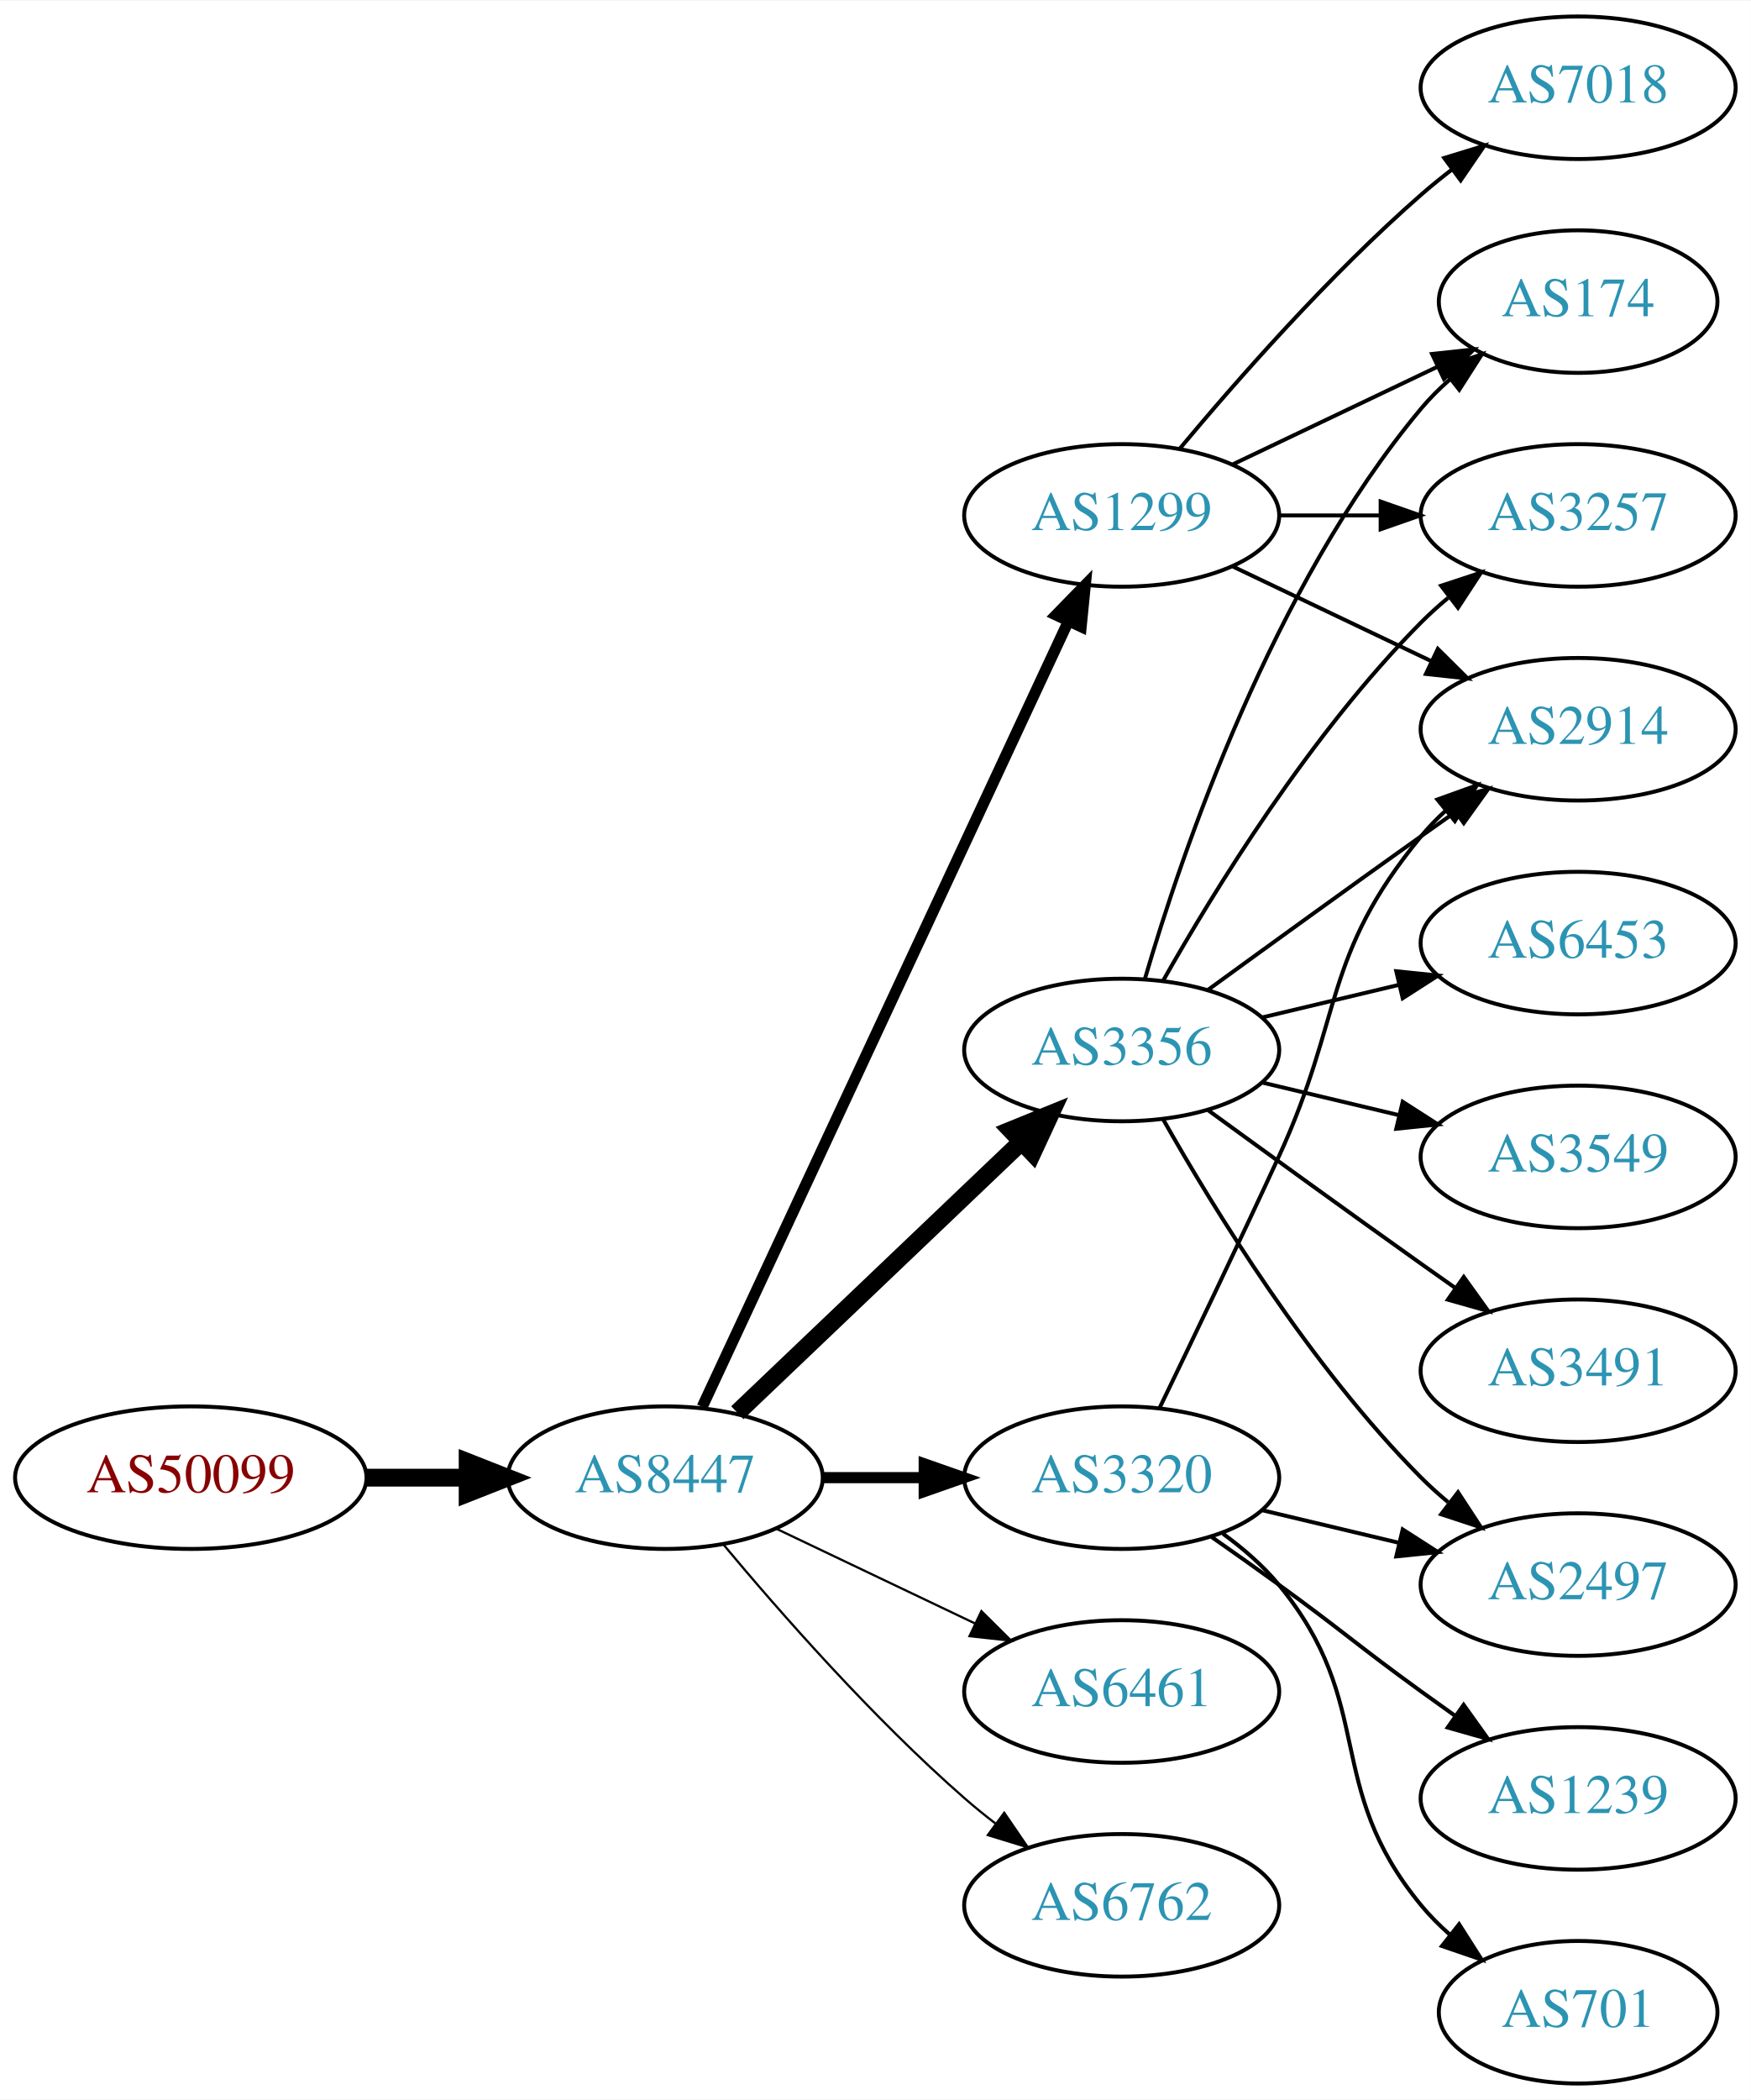
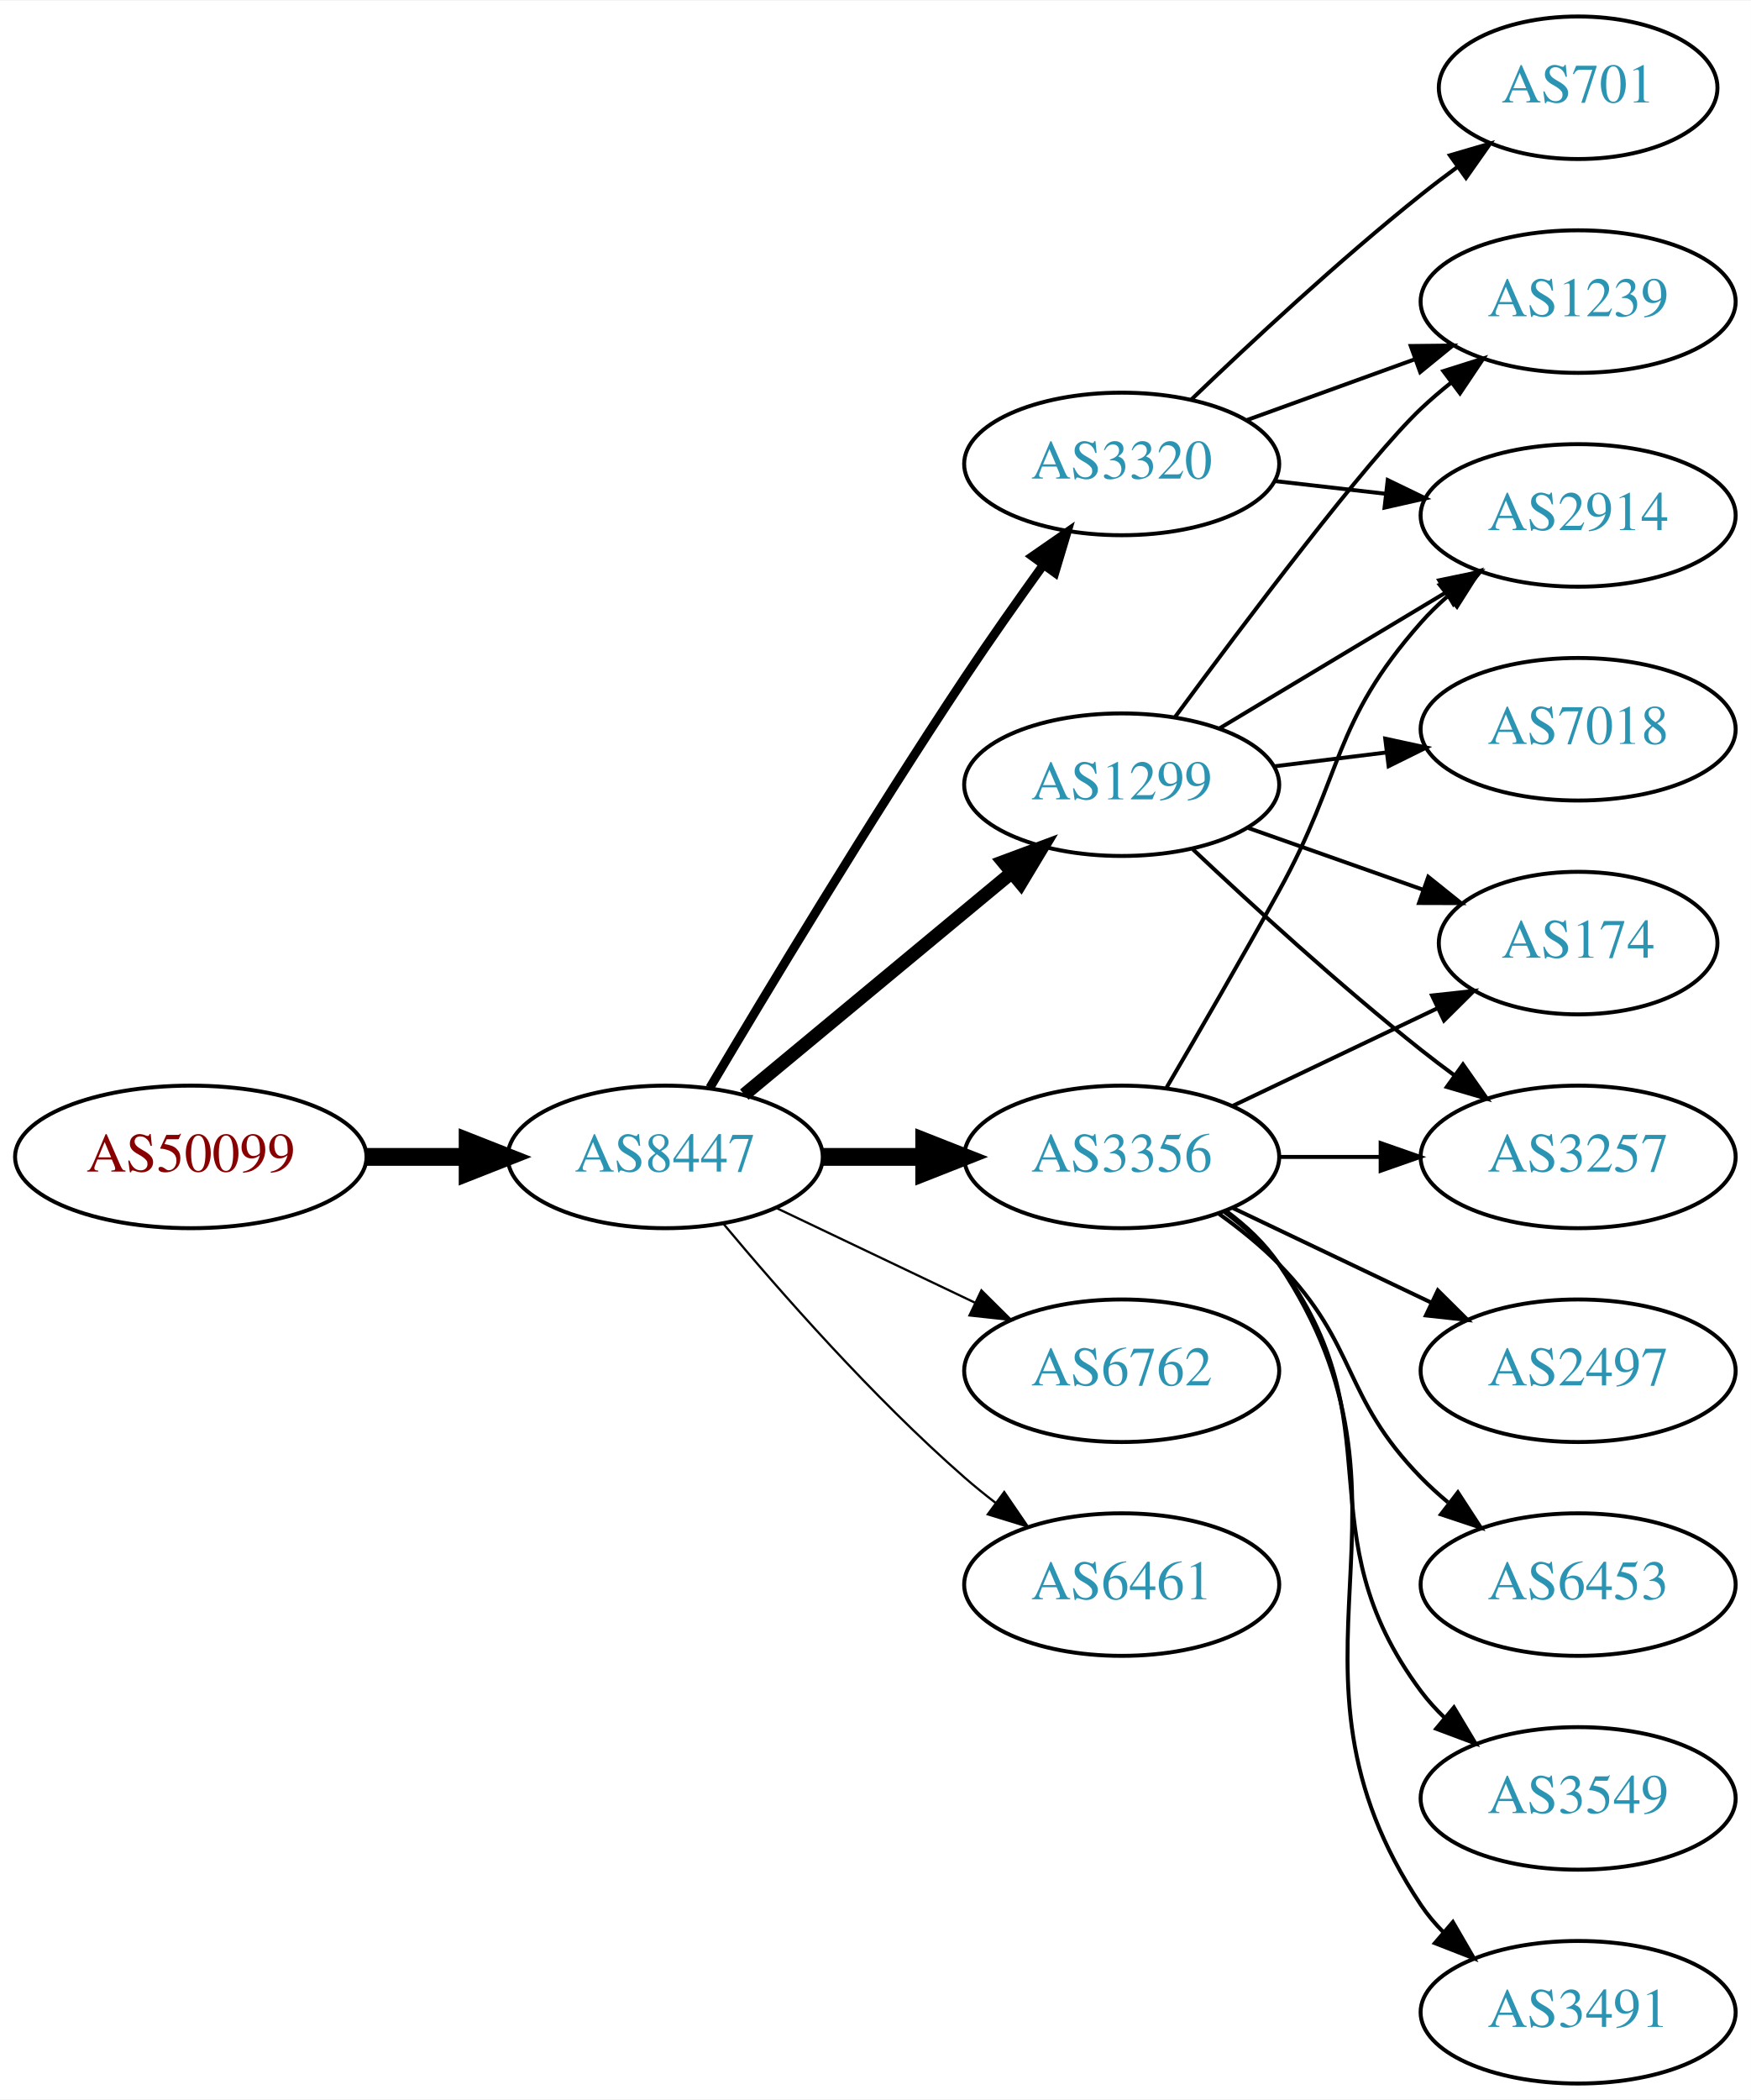
<svg xmlns="http://www.w3.org/2000/svg" xmlns:xlink="http://www.w3.org/1999/xlink" width="442pt" height="530pt" viewBox="0.00 0.00 442.27 530.00">
  <g id="graph0" class="graph" transform="scale(1 1) rotate(0) translate(4 526)">
    <polygon fill="white" stroke="none" points="-4,4 -4,-526 438.271,-526 438.271,4 -4,4" />
    <g id="node1" class="node">
      <g id="a_node1">
        <a xlink:href="/asn/50099" xlink:title="AS50099 ~ Volkskreditbank AG [AT]">
-           <ellipse fill="#ffffff" stroke="black" cx="44.196" cy="-153" rx="44.393" ry="18" />
-           <text text-anchor="middle" x="44.196" y="-149.3" font-family="Times,serif" font-size="14.00" fill="#880000">AS50099</text>
+           <ellipse fill="#ffffff" stroke="black" cx="44.196" cy="-234" rx="44.393" ry="18" />
+           <text text-anchor="middle" x="44.196" y="-230.3" font-family="Times,serif" font-size="14.00" fill="#880000">AS50099</text>
        </a>
      </g>
    </g>
    <g id="node2" class="node">
      <g id="a_node2">
        <a xlink:href="/asn/8447" xlink:title="AS8447 ~ A1 Telekom Austria AG [AT]">
-           <ellipse fill="#ffffff" stroke="black" cx="164.039" cy="-153" rx="39.794" ry="18" />
-           <text text-anchor="middle" x="164.039" y="-149.3" font-family="Times,serif" font-size="14.00" fill="#2c94b3">AS8447</text>
+           <ellipse fill="#ffffff" stroke="black" cx="164.039" cy="-234" rx="39.794" ry="18" />
+           <text text-anchor="middle" x="164.039" y="-230.3" font-family="Times,serif" font-size="14.00" fill="#2c94b3">AS8447</text>
        </a>
      </g>
    </g>
    <g id="edge1" class="edge">
-       <path fill="none" stroke="black" stroke-width="4.5" d="M88.407,-153C96.72,-153 105.482,-153 113.965,-153" />
-       <polygon fill="black" stroke="black" stroke-width="4.5" points="114.123,-156.938 124.123,-153 114.123,-149.063 114.123,-156.938" />
+       <path fill="none" stroke="black" stroke-width="4.5" d="M88.407,-234C96.72,-234 105.482,-234 113.965,-234" />
+       <polygon fill="black" stroke="black" stroke-width="4.5" points="114.123,-237.938 124.123,-234 114.123,-230.063 114.123,-237.938" />
    </g>
    <g id="node3" class="node">
      <g id="a_node3">
        <a xlink:href="/asn/1299" xlink:title="AS1299 ~ Telia Carrier [EU]">
-           <ellipse fill="#ffffff" stroke="black" cx="279.332" cy="-396" rx="39.794" ry="18" />
-           <text text-anchor="middle" x="279.332" y="-392.3" font-family="Times,serif" font-size="14.00" fill="#2c94b3">AS1299</text>
+           <ellipse fill="#ffffff" stroke="black" cx="279.332" cy="-328" rx="39.794" ry="18" />
+           <text text-anchor="middle" x="279.332" y="-324.3" font-family="Times,serif" font-size="14.00" fill="#2c94b3">AS1299</text>
        </a>
      </g>
    </g>
    <g id="edge2" class="edge">
-       <path fill="none" stroke="black" stroke-width="2.812" d="M173.369,-170.868C193.059,-213.101 242.559,-319.272 265.849,-369.227" />
-       <polygon fill="black" stroke="black" stroke-width="2.812" points="262.744,-370.849 270.141,-378.433 269.088,-367.891 262.744,-370.849" />
+       <path fill="none" stroke="black" stroke-width="3.375" d="M184.001,-249.733C202.464,-265.052 230.7,-288.48 251.471,-305.713" />
+       <polygon fill="black" stroke="black" stroke-width="3.375" points="249.376,-308.523 259.307,-312.215 253.846,-303.136 249.376,-308.523" />
    </g>
    <g id="node4" class="node">
      <g id="a_node4">
-         <a xlink:href="/asn/3356" xlink:title="AS3356 ~ Level 3 Parent, LLC [US]">
-           <ellipse fill="#ffffff" stroke="black" cx="279.332" cy="-261" rx="39.794" ry="18" />
-           <text text-anchor="middle" x="279.332" y="-257.3" font-family="Times,serif" font-size="14.00" fill="#2c94b3">AS3356</text>
+         <a xlink:href="/asn/3320" xlink:title="AS3320 ~ DTAG [DE]">
+           <ellipse fill="#ffffff" stroke="black" cx="279.332" cy="-409" rx="39.794" ry="18" />
+           <text text-anchor="middle" x="279.332" y="-405.3" font-family="Times,serif" font-size="14.00" fill="#2c94b3">AS3320</text>
        </a>
      </g>
    </g>
    <g id="edge3" class="edge">
-       <path fill="none" stroke="black" stroke-width="4.5" d="M182.245,-169.403C201.321,-187.587 232.241,-217.063 253.838,-237.651" />
-       <polygon fill="black" stroke="black" stroke-width="4.5" points="251.379,-240.747 261.334,-244.797 256.813,-235.047 251.379,-240.747" />
+       <path fill="none" stroke="black" stroke-width="2.25" d="M175.303,-251.467C189.366,-275.202 215.625,-318.829 239.685,-355 245.975,-364.456 253.147,-374.632 259.591,-383.572" />
+       <polygon fill="black" stroke="black" stroke-width="2.25" points="256.786,-385.666 265.494,-391.702 262.451,-381.553 256.786,-385.666" />
    </g>
    <g id="node5" class="node">
      <g id="a_node5">
-         <a xlink:href="/asn/3320" xlink:title="AS3320 ~ DTAG [DE]">
-           <ellipse fill="#ffffff" stroke="black" cx="279.332" cy="-153" rx="39.794" ry="18" />
-           <text text-anchor="middle" x="279.332" y="-149.3" font-family="Times,serif" font-size="14.00" fill="#2c94b3">AS3320</text>
+         <a xlink:href="/asn/3356" xlink:title="AS3356 ~ Level 3 Parent, LLC [US]">
+           <ellipse fill="#ffffff" stroke="black" cx="279.332" cy="-234" rx="39.794" ry="18" />
+           <text text-anchor="middle" x="279.332" y="-230.3" font-family="Times,serif" font-size="14.00" fill="#2c94b3">AS3356</text>
        </a>
      </g>
    </g>
    <g id="edge4" class="edge">
-       <path fill="none" stroke="black" stroke-width="2.812" d="M203.711,-153C211.914,-153 220.678,-153 229.21,-153" />
-       <polygon fill="black" stroke="black" stroke-width="2.812" points="229.449,-156.5 239.449,-153 229.449,-149.5 229.449,-156.5" />
+       <path fill="none" stroke="black" stroke-width="4.5" d="M203.711,-234C211.914,-234 220.678,-234 229.21,-234" />
+       <polygon fill="black" stroke="black" stroke-width="4.5" points="229.449,-237.938 239.449,-234 229.449,-230.063 229.449,-237.938" />
    </g>
    <g id="node6" class="node">
      <g id="a_node6">
-         <a xlink:href="/asn/6461" xlink:title="AS6461 ~ Zayo Bandwidth [US]">
-           <ellipse fill="#ffffff" stroke="black" cx="279.332" cy="-99" rx="39.794" ry="18" />
-           <text text-anchor="middle" x="279.332" y="-95.3" font-family="Times,serif" font-size="14.00" fill="#2c94b3">AS6461</text>
+         <a xlink:href="/asn/6762" xlink:title="AS6762 ~ TELECOM ITALIA SPARKLE S.p.A. [IT]">
+           <ellipse fill="#ffffff" stroke="black" cx="279.332" cy="-180" rx="39.794" ry="18" />
+           <text text-anchor="middle" x="279.332" y="-176.3" font-family="Times,serif" font-size="14.00" fill="#2c94b3">AS6762</text>
        </a>
      </g>
    </g>
    <g id="edge5" class="edge">
-       <path fill="none" stroke="black" stroke-width="0.562" d="M192.175,-140.066C207.169,-132.919 225.99,-123.948 242.213,-116.215" />
-       <polygon fill="black" stroke="black" stroke-width="0.562" points="243.895,-119.291 251.417,-111.829 240.884,-112.972 243.895,-119.291" />
+       <path fill="none" stroke="black" stroke-width="0.562" d="M192.175,-221.066C207.169,-213.919 225.99,-204.948 242.213,-197.215" />
+       <polygon fill="black" stroke="black" stroke-width="0.562" points="243.895,-200.291 251.417,-192.829 240.884,-193.972 243.895,-200.291" />
    </g>
    <g id="node7" class="node">
      <g id="a_node7">
-         <a xlink:href="/asn/6762" xlink:title="AS6762 ~ TELECOM ITALIA SPARKLE S.p.A. [IT]">
-           <ellipse fill="#ffffff" stroke="black" cx="279.332" cy="-45" rx="39.794" ry="18" />
-           <text text-anchor="middle" x="279.332" y="-41.3" font-family="Times,serif" font-size="14.00" fill="#2c94b3">AS6762</text>
+         <a xlink:href="/asn/6461" xlink:title="AS6461 ~ Zayo Bandwidth [US]">
+           <ellipse fill="#ffffff" stroke="black" cx="279.332" cy="-126" rx="39.794" ry="18" />
+           <text text-anchor="middle" x="279.332" y="-122.3" font-family="Times,serif" font-size="14.00" fill="#2c94b3">AS6461</text>
        </a>
      </g>
    </g>
    <g id="edge6" class="edge">
-       <path fill="none" stroke="black" stroke-width="0.562" d="M178.669,-136.183C192.951,-119.071 216.498,-92.255 239.685,-72 242.151,-69.846 244.789,-67.706 247.487,-65.628" />
-       <polygon fill="black" stroke="black" stroke-width="0.562" points="249.66,-68.375 255.641,-59.63 245.512,-62.736 249.66,-68.375" />
+       <path fill="none" stroke="black" stroke-width="0.562" d="M178.669,-217.183C192.951,-200.071 216.498,-173.255 239.685,-153 242.151,-150.846 244.789,-148.706 247.487,-146.628" />
+       <polygon fill="black" stroke="black" stroke-width="0.562" points="249.66,-149.375 255.641,-140.63 245.512,-143.736 249.66,-149.375" />
    </g>
    <g id="node8" class="node">
      <g id="a_node8">
+         <a xlink:href="/asn/2914" xlink:title="AS2914 ~ NTT America, Inc. [US]">
+           <ellipse fill="#ffffff" stroke="black" cx="394.625" cy="-396" rx="39.794" ry="18" />
+           <text text-anchor="middle" x="394.625" y="-392.3" font-family="Times,serif" font-size="14.00" fill="#2c94b3">AS2914</text>
+         </a>
+       </g>
+     </g>
+     <g id="edge18" class="edge">
+       <path fill="none" stroke="black" d="M304.082,-342.255C320.698,-352.229 343.094,-365.671 361.331,-376.617" />
+       <polygon fill="black" stroke="black" points="359.531,-379.618 369.906,-381.764 363.133,-373.616 359.531,-379.618" />
+     </g>
+     <g id="node10" class="node">
+       <g id="a_node10">
+         <a xlink:href="/asn/1239" xlink:title="AS1239 ~ Sprint [US]">
+           <ellipse fill="#ffffff" stroke="black" cx="394.625" cy="-450" rx="39.794" ry="18" />
+           <text text-anchor="middle" x="394.625" y="-446.3" font-family="Times,serif" font-size="14.00" fill="#2c94b3">AS1239</text>
+         </a>
+       </g>
+     </g>
+     <g id="edge21" class="edge">
+       <path fill="none" stroke="black" d="M292.826,-345.113C310.276,-368.796 341.336,-410.104 354.978,-423 357.357,-425.249 359.936,-427.454 362.595,-429.575" />
+       <polygon fill="black" stroke="black" points="360.587,-432.444 370.688,-435.64 364.785,-426.843 360.587,-432.444" />
+     </g>
+     <g id="node11" class="node">
+       <g id="a_node11">
+         <a xlink:href="/asn/174" xlink:title="AS174 ~ Cogent Communications [US]">
+           <ellipse fill="#ffffff" stroke="black" cx="394.625" cy="-288" rx="35.194" ry="18" />
+           <text text-anchor="middle" x="394.625" y="-284.3" font-family="Times,serif" font-size="14.00" fill="#2c94b3">AS174</text>
+         </a>
+       </g>
+     </g>
+     <g id="edge17" class="edge">
+       <path fill="none" stroke="black" d="M311.289,-317.07C324.917,-312.258 341.06,-306.559 355.427,-301.486" />
+       <polygon fill="black" stroke="black" points="356.772,-304.723 365.036,-298.094 354.441,-298.123 356.772,-304.723" />
+     </g>
+     <g id="node14" class="node">
+       <g id="a_node14">
+         <a xlink:href="/asn/3257" xlink:title="AS3257 ~ GTT [DE]">
+           <ellipse fill="#ffffff" stroke="black" cx="394.625" cy="-234" rx="39.794" ry="18" />
+           <text text-anchor="middle" x="394.625" y="-230.3" font-family="Times,serif" font-size="14.00" fill="#2c94b3">AS3257</text>
+         </a>
+       </g>
+     </g>
+     <g id="edge19" class="edge">
+       <path fill="none" stroke="black" d="M297.307,-311.68C312.109,-297.716 334.378,-277.342 354.978,-261 357.689,-258.849 360.559,-256.672 363.461,-254.537" />
+       <polygon fill="black" stroke="black" points="365.535,-257.356 371.62,-248.683 361.455,-251.669 365.535,-257.356" />
+     </g>
+     <g id="node17" class="node">
+       <g id="a_node17">
        <a xlink:href="/asn/7018" xlink:title="AS7018 ~ AT&amp;T Services, Inc. [US]">
-           <ellipse fill="#ffffff" stroke="black" cx="394.625" cy="-504" rx="39.794" ry="18" />
-           <text text-anchor="middle" x="394.625" y="-500.3" font-family="Times,serif" font-size="14.00" fill="#2c94b3">AS7018</text>
-         </a>
-       </g>
+           <ellipse fill="#ffffff" stroke="black" cx="394.625" cy="-342" rx="39.794" ry="18" />
+           <text text-anchor="middle" x="394.625" y="-338.3" font-family="Times,serif" font-size="14.00" fill="#2c94b3">AS7018</text>
+         </a>
+       </g>
+     </g>
+     <g id="edge20" class="edge">
+       <path fill="none" stroke="black" d="M317.742,-332.623C326.83,-333.746 336.667,-334.962 346.152,-336.134" />
+       <polygon fill="black" stroke="black" points="345.9,-339.629 356.254,-337.382 346.758,-332.682 345.9,-339.629" />
    </g>
    <g id="edge7" class="edge">
-       <path fill="none" stroke="black" d="M293.962,-412.817C308.244,-429.929 331.791,-456.745 354.978,-477 357.444,-479.154 360.082,-481.294 362.78,-483.372" />
-       <polygon fill="black" stroke="black" points="360.805,-486.264 370.934,-489.37 364.953,-480.625 360.805,-486.264" />
+       <path fill="none" stroke="black" d="M318.057,-404.671C327.038,-403.641 336.737,-402.528 346.094,-401.454" />
+       <polygon fill="black" stroke="black" points="346.529,-404.927 356.064,-400.31 345.731,-397.973 346.529,-404.927" />
    </g>
    <g id="node9" class="node">
      <g id="a_node9">
-         <a xlink:href="/asn/2914" xlink:title="AS2914 ~ NTT America, Inc. [US]">
-           <ellipse fill="#ffffff" stroke="black" cx="394.625" cy="-342" rx="39.794" ry="18" />
-           <text text-anchor="middle" x="394.625" y="-338.3" font-family="Times,serif" font-size="14.00" fill="#2c94b3">AS2914</text>
+         <a xlink:href="/asn/701" xlink:title="AS701 ~ UUNET [US]">
+           <ellipse fill="#ffffff" stroke="black" cx="394.625" cy="-504" rx="35.194" ry="18" />
+           <text text-anchor="middle" x="394.625" y="-500.3" font-family="Times,serif" font-size="14.00" fill="#2c94b3">AS701</text>
        </a>
      </g>
    </g>
    <g id="edge8" class="edge">
-       <path fill="none" stroke="black" d="M307.468,-383.066C322.462,-375.919 341.283,-366.948 357.506,-359.215" />
-       <polygon fill="black" stroke="black" points="359.188,-362.291 366.71,-354.829 356.177,-355.972 359.188,-362.291" />
-     </g>
-     <g id="node10" class="node">
-       <g id="a_node10">
-         <a xlink:href="/asn/174" xlink:title="AS174 ~ Cogent Communications [US]">
-           <ellipse fill="#ffffff" stroke="black" cx="394.625" cy="-450" rx="35.194" ry="18" />
-           <text text-anchor="middle" x="394.625" y="-446.3" font-family="Times,serif" font-size="14.00" fill="#2c94b3">AS174</text>
-         </a>
-       </g>
+       <path fill="none" stroke="black" d="M296.975,-425.312C311.751,-439.51 334.164,-460.363 354.978,-477 357.899,-479.335 361.008,-481.696 364.146,-484" />
+       <polygon fill="black" stroke="black" points="362.236,-486.937 372.406,-489.908 366.308,-481.244 362.236,-486.937" />
    </g>
    <g id="edge9" class="edge">
-       <path fill="none" stroke="black" d="M307.468,-408.934C322.9,-416.29 342.385,-425.577 358.92,-433.459" />
-       <polygon fill="black" stroke="black" points="357.729,-436.768 368.262,-437.911 360.741,-430.449 357.729,-436.768" />
-     </g>
-     <g id="node11" class="node">
-       <g id="a_node11">
-         <a xlink:href="/asn/3257" xlink:title="AS3257 ~ GTT [DE]">
-           <ellipse fill="#ffffff" stroke="black" cx="394.625" cy="-396" rx="39.794" ry="18" />
-           <text text-anchor="middle" x="394.625" y="-392.3" font-family="Times,serif" font-size="14.00" fill="#2c94b3">AS3257</text>
-         </a>
-       </g>
+       <path fill="none" stroke="black" d="M310.99,-420.095C323.963,-424.79 339.256,-430.324 353.137,-435.348" />
+       <polygon fill="black" stroke="black" points="352.347,-438.784 362.941,-438.896 354.729,-432.202 352.347,-438.784" />
+     </g>
+     <g id="edge11" class="edge">
+       <path fill="none" stroke="black" d="M290.678,-251.534C298.564,-264.994 309.622,-284.077 318.978,-301 335.524,-330.927 332.328,-343.38 354.978,-369 356.96,-371.242 359.164,-373.394 361.487,-375.437" />
+       <polygon fill="black" stroke="black" points="359.675,-378.466 369.688,-381.929 364.02,-372.978 359.675,-378.466" />
    </g>
    <g id="edge10" class="edge">
-       <path fill="none" stroke="black" d="M319.004,-396C327.207,-396 335.971,-396 344.503,-396" />
-       <polygon fill="black" stroke="black" points="344.742,-399.5 354.742,-396 344.742,-392.5 344.742,-399.5" />
-     </g>
-     <g id="edge13" class="edge">
-       <path fill="none" stroke="black" d="M301.18,-276.222C316.114,-287.091 336.727,-302.025 354.978,-315 357.799,-317.005 360.742,-319.085 363.69,-321.159" />
-       <polygon fill="black" stroke="black" points="361.717,-324.05 371.914,-326.926 365.736,-318.319 361.717,-324.05" />
-     </g>
-     <g id="edge14" class="edge">
-       <path fill="none" stroke="black" d="M285.206,-279.002C294.52,-310.844 317.336,-377.981 354.978,-423 357.131,-425.574 359.585,-428.017 362.189,-430.303" />
-       <polygon fill="black" stroke="black" points="360.273,-433.249 370.3,-436.672 364.596,-427.743 360.273,-433.249" />
-     </g>
-     <g id="edge17" class="edge">
-       <path fill="none" stroke="black" d="M289.791,-278.49C302.573,-301.096 327.005,-340.886 354.978,-369 357.089,-371.121 359.385,-373.188 361.77,-375.171" />
-       <polygon fill="black" stroke="black" points="360.023,-378.242 370.086,-381.556 364.286,-372.69 360.023,-378.242" />
+       <path fill="none" stroke="black" d="M307.468,-246.934C322.9,-254.29 342.385,-263.577 358.92,-271.459" />
+       <polygon fill="black" stroke="black" points="357.729,-274.768 368.262,-275.911 360.741,-268.449 357.729,-274.768" />
    </g>
    <g id="node12" class="node">
      <g id="a_node12">
-         <a xlink:href="/asn/6453" xlink:title="AS6453 ~ TATA COMMUNICATIONS (AMERICA) INC [US]">
-           <ellipse fill="#ffffff" stroke="black" cx="394.625" cy="-288" rx="39.794" ry="18" />
-           <text text-anchor="middle" x="394.625" y="-284.3" font-family="Times,serif" font-size="14.00" fill="#2c94b3">AS6453</text>
-         </a>
-       </g>
-     </g>
-     <g id="edge11" class="edge">
-       <path fill="none" stroke="black" d="M314.939,-269.248C325.81,-271.838 337.964,-274.735 349.407,-277.462" />
-       <polygon fill="black" stroke="black" points="348.69,-280.889 359.229,-279.803 350.313,-274.08 348.69,-280.889" />
+         <a xlink:href="/asn/3549" xlink:title="AS3549 ~ Level 3 Parent, LLC [US]">
+           <ellipse fill="#ffffff" stroke="black" cx="394.625" cy="-72" rx="39.794" ry="18" />
+           <text text-anchor="middle" x="394.625" y="-68.3" font-family="Times,serif" font-size="14.00" fill="#2c94b3">AS3549</text>
+         </a>
+       </g>
+     </g>
+     <g id="edge12" class="edge">
+       <path fill="none" stroke="black" d="M305.262,-220.118C310.338,-216.389 315.256,-211.984 318.978,-207 349.249,-166.458 324.707,-139.542 354.978,-99 356.723,-96.664 358.73,-94.455 360.893,-92.383" />
+       <polygon fill="black" stroke="black" points="363.253,-94.973 368.694,-85.882 358.771,-89.595 363.253,-94.973" />
    </g>
    <g id="node13" class="node">
      <g id="a_node13">
-         <a xlink:href="/asn/3549" xlink:title="AS3549 ~ Level 3 Parent, LLC [US]">
-           <ellipse fill="#ffffff" stroke="black" cx="394.625" cy="-234" rx="39.794" ry="18" />
-           <text text-anchor="middle" x="394.625" y="-230.3" font-family="Times,serif" font-size="14.00" fill="#2c94b3">AS3549</text>
-         </a>
-       </g>
-     </g>
-     <g id="edge12" class="edge">
-       <path fill="none" stroke="black" d="M314.939,-252.752C325.81,-250.162 337.964,-247.265 349.407,-244.538" />
-       <polygon fill="black" stroke="black" points="350.313,-247.92 359.229,-242.197 348.69,-241.111 350.313,-247.92" />
-     </g>
-     <g id="node14" class="node">
-       <g id="a_node14">
-         <a xlink:href="/asn/2497" xlink:title="AS2497 ~ Internet Initiative Japan Inc. [JP]">
-           <ellipse fill="#ffffff" stroke="black" cx="394.625" cy="-126" rx="39.794" ry="18" />
-           <text text-anchor="middle" x="394.625" y="-122.3" font-family="Times,serif" font-size="14.00" fill="#2c94b3">AS2497</text>
-         </a>
-       </g>
-     </g>
-     <g id="edge15" class="edge">
-       <path fill="none" stroke="black" d="M289.791,-243.51C302.573,-220.904 327.005,-181.114 354.978,-153 357.089,-150.879 359.385,-148.812 361.77,-146.829" />
-       <polygon fill="black" stroke="black" points="364.286,-149.31 370.086,-140.444 360.023,-143.758 364.286,-149.31" />
+         <a xlink:href="/asn/3491" xlink:title="AS3491 ~ PCCW Global, Inc. [US]">
+           <ellipse fill="#ffffff" stroke="black" cx="394.625" cy="-18" rx="39.794" ry="18" />
+           <text text-anchor="middle" x="394.625" y="-14.3" font-family="Times,serif" font-size="14.00" fill="#2c94b3">AS3491</text>
+         </a>
+       </g>
+     </g>
+     <g id="edge13" class="edge">
+       <path fill="none" stroke="black" d="M305.651,-220.393C310.707,-216.649 315.518,-212.169 318.978,-207 360.003,-145.706 313.954,-106.294 354.978,-45 356.6,-42.577 358.519,-40.305 360.621,-38.19" />
+       <polygon fill="black" stroke="black" points="362.988,-40.771 368.306,-31.607 358.434,-35.454 362.988,-40.771" />
+     </g>
+     <g id="edge14" class="edge">
+       <path fill="none" stroke="black" d="M319.004,-234C327.207,-234 335.971,-234 344.503,-234" />
+       <polygon fill="black" stroke="black" points="344.742,-237.5 354.742,-234 344.742,-230.5 344.742,-237.5" />
    </g>
    <g id="node15" class="node">
      <g id="a_node15">
-         <a xlink:href="/asn/3491" xlink:title="AS3491 ~ PCCW Global, Inc. [US]">
+         <a xlink:href="/asn/2497" xlink:title="AS2497 ~ Internet Initiative Japan Inc. [JP]">
          <ellipse fill="#ffffff" stroke="black" cx="394.625" cy="-180" rx="39.794" ry="18" />
-           <text text-anchor="middle" x="394.625" y="-176.3" font-family="Times,serif" font-size="14.00" fill="#2c94b3">AS3491</text>
-         </a>
-       </g>
-     </g>
-     <g id="edge16" class="edge">
-       <path fill="none" stroke="black" d="M301.18,-245.778C316.114,-234.909 336.727,-219.975 354.978,-207 357.799,-204.995 360.742,-202.915 363.69,-200.841" />
-       <polygon fill="black" stroke="black" points="365.736,-203.681 371.914,-195.074 361.717,-197.95 365.736,-203.681" />
-     </g>
-     <g id="edge18" class="edge">
-       <path fill="none" stroke="black" d="M288.913,-170.633C296.837,-186.998 308.873,-212.065 318.978,-234 335.462,-269.781 329.913,-284.606 354.978,-315 356.833,-317.25 358.92,-319.396 361.139,-321.424" />
-       <polygon fill="black" stroke="black" points="359.075,-324.256 369.044,-327.844 363.488,-318.823 359.075,-324.256" />
-     </g>
-     <g id="edge21" class="edge">
-       <path fill="none" stroke="black" d="M314.939,-144.752C325.81,-142.162 337.964,-139.265 349.407,-136.538" />
-       <polygon fill="black" stroke="black" points="350.313,-139.92 359.229,-134.197 348.69,-133.111 350.313,-139.92" />
+           <text text-anchor="middle" x="394.625" y="-176.3" font-family="Times,serif" font-size="14.00" fill="#2c94b3">AS2497</text>
+         </a>
+       </g>
+     </g>
+     <g id="edge15" class="edge">
+       <path fill="none" stroke="black" d="M307.468,-221.066C322.462,-213.919 341.283,-204.948 357.506,-197.215" />
+       <polygon fill="black" stroke="black" points="359.188,-200.291 366.71,-192.829 356.177,-193.972 359.188,-200.291" />
    </g>
    <g id="node16" class="node">
      <g id="a_node16">
-         <a xlink:href="/asn/1239" xlink:title="AS1239 ~ Sprint [US]">
-           <ellipse fill="#ffffff" stroke="black" cx="394.625" cy="-72" rx="39.794" ry="18" />
-           <text text-anchor="middle" x="394.625" y="-68.3" font-family="Times,serif" font-size="14.00" fill="#2c94b3">AS1239</text>
-         </a>
-       </g>
-     </g>
-     <g id="edge19" class="edge">
-       <path fill="none" stroke="black" d="M302.089,-137.991C307.623,-134.121 313.542,-129.936 318.978,-126 335.178,-114.271 338.778,-110.729 354.978,-99 357.781,-96.971 360.712,-94.875 363.653,-92.79" />
-       <polygon fill="black" stroke="black" points="365.704,-95.627 371.868,-87.009 361.675,-89.903 365.704,-95.627" />
-     </g>
-     <g id="node17" class="node">
-       <g id="a_node17">
-         <a xlink:href="/asn/701" xlink:title="AS701 ~ UUNET [US]">
-           <ellipse fill="#ffffff" stroke="black" cx="394.625" cy="-18" rx="35.194" ry="18" />
-           <text text-anchor="middle" x="394.625" y="-14.3" font-family="Times,serif" font-size="14.00" fill="#2c94b3">AS701</text>
-         </a>
-       </g>
-     </g>
-     <g id="edge20" class="edge">
-       <path fill="none" stroke="black" d="M304.912,-138.844C310.007,-135.128 315.02,-130.799 318.978,-126 344.043,-95.606 329.913,-75.394 354.978,-45 357.113,-42.411 359.556,-39.959 362.152,-37.666" />
-       <polygon fill="black" stroke="black" points="364.56,-40.224 370.251,-31.288 360.229,-34.725 364.56,-40.224" />
+         <a xlink:href="/asn/6453" xlink:title="AS6453 ~ TATA COMMUNICATIONS (AMERICA) INC [US]">
+           <ellipse fill="#ffffff" stroke="black" cx="394.625" cy="-126" rx="39.794" ry="18" />
+           <text text-anchor="middle" x="394.625" y="-122.3" font-family="Times,serif" font-size="14.00" fill="#2c94b3">AS6453</text>
+         </a>
+       </g>
+     </g>
+     <g id="edge16" class="edge">
+       <path fill="none" stroke="black" d="M303.926,-219.611C309.182,-215.852 314.513,-211.563 318.978,-207 339.151,-186.383 334.806,-173.617 354.978,-153 357.071,-150.861 359.354,-148.782 361.731,-146.79" />
+       <polygon fill="black" stroke="black" points="364.249,-149.268 370.031,-140.389 359.974,-143.725 364.249,-149.268" />
    </g>
  </g>
</svg>
